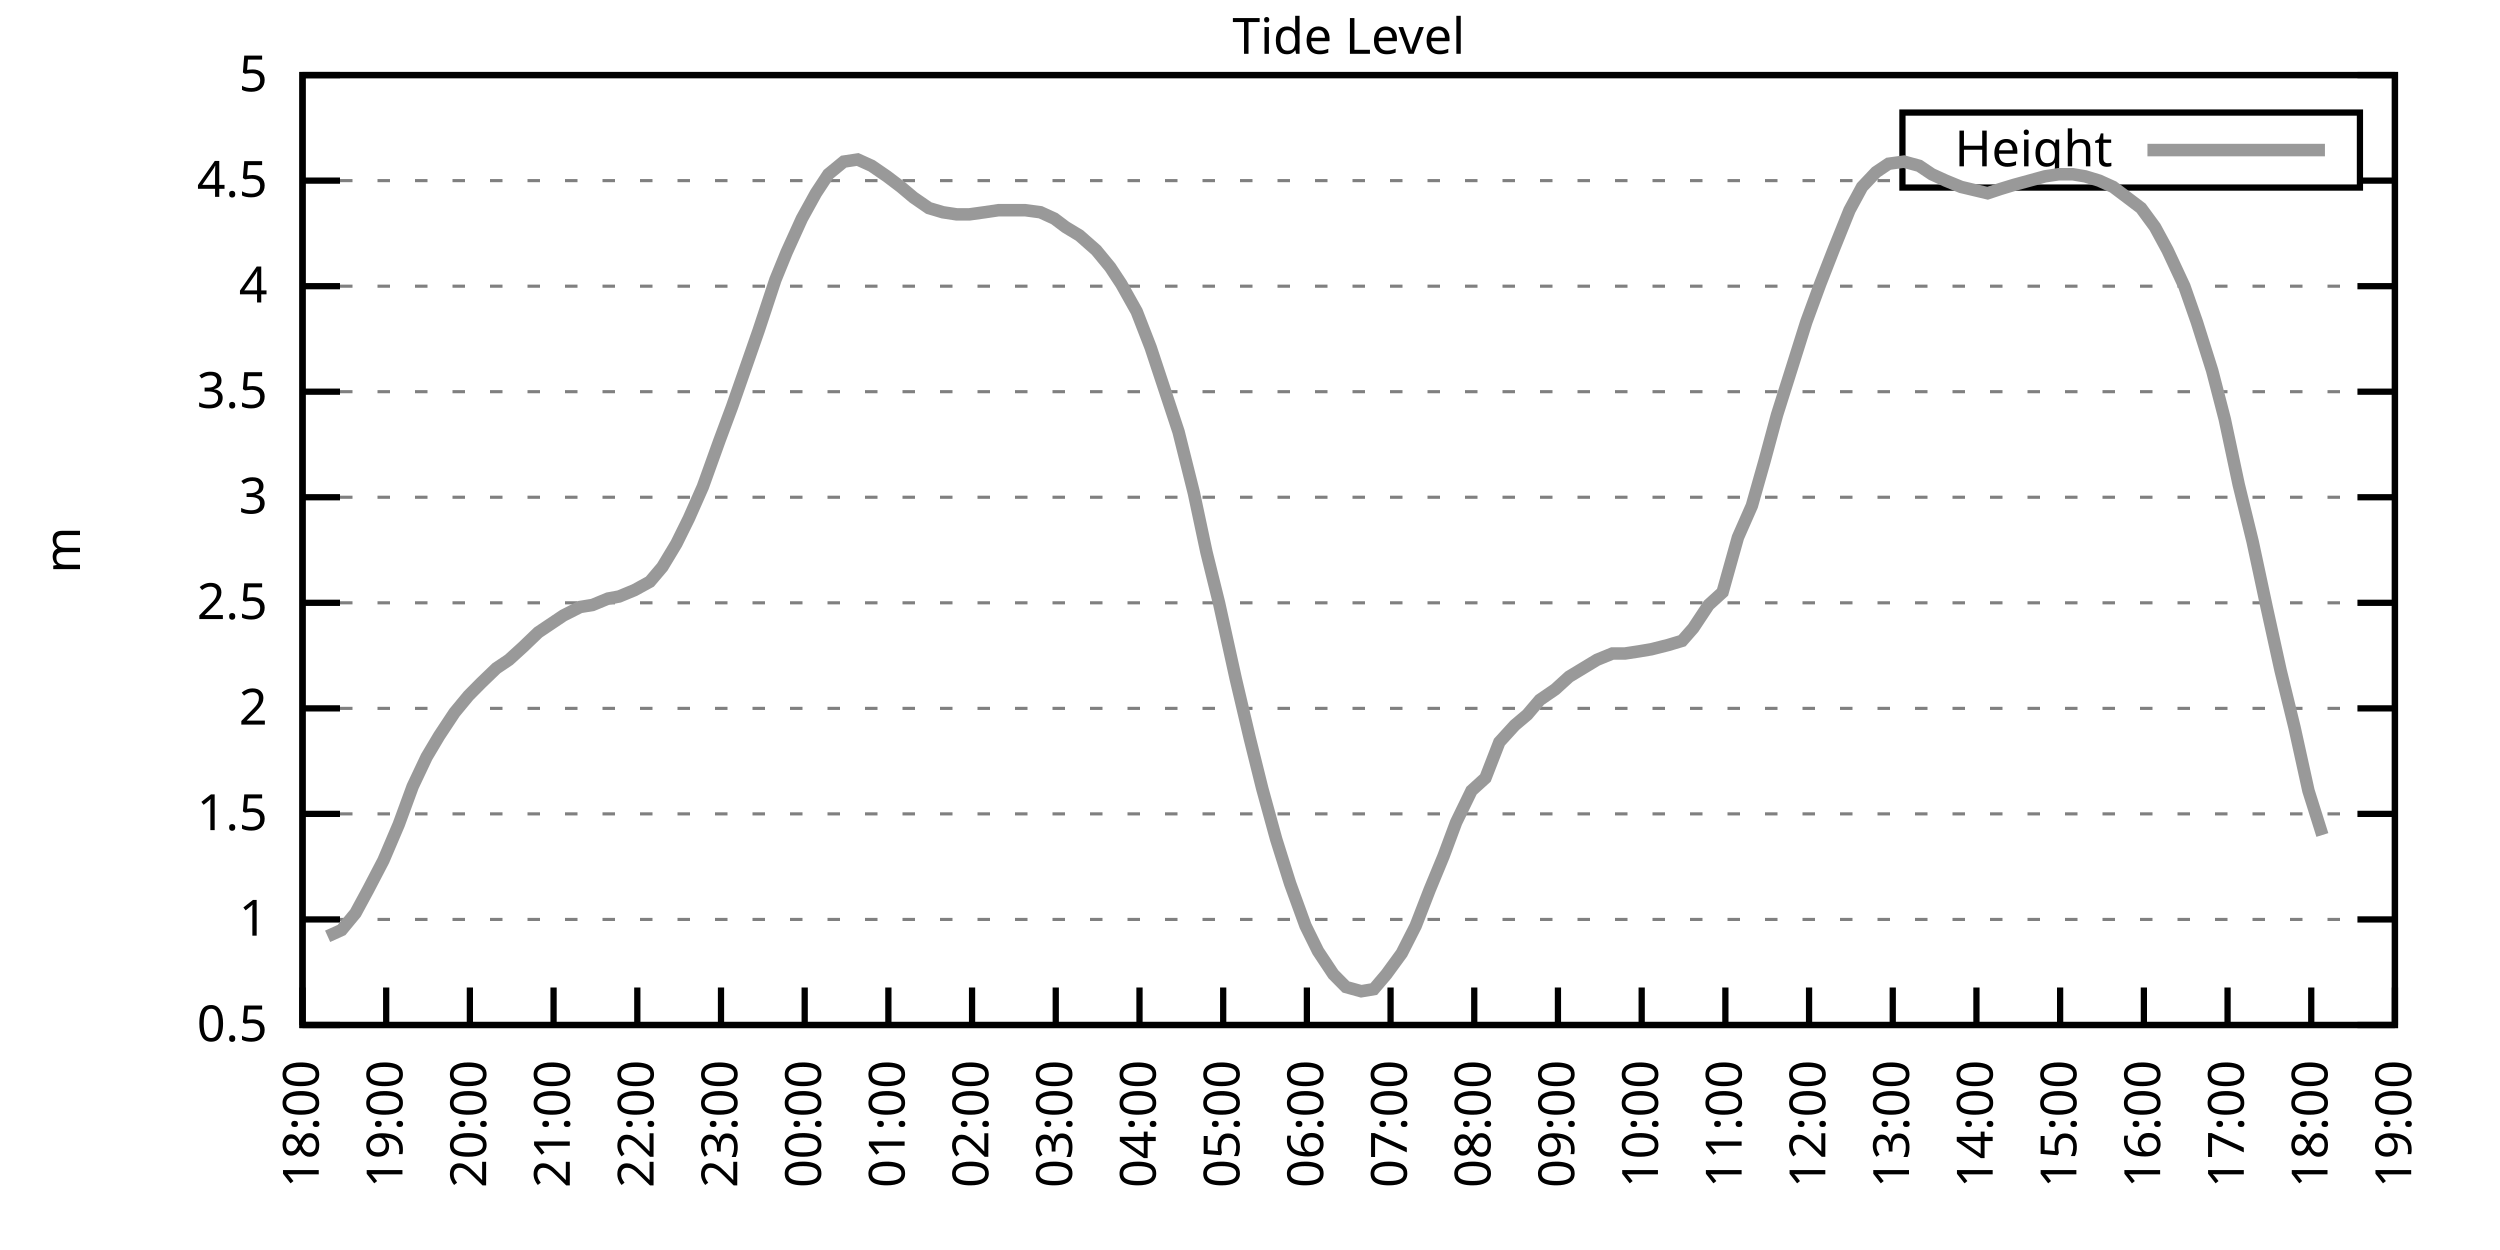
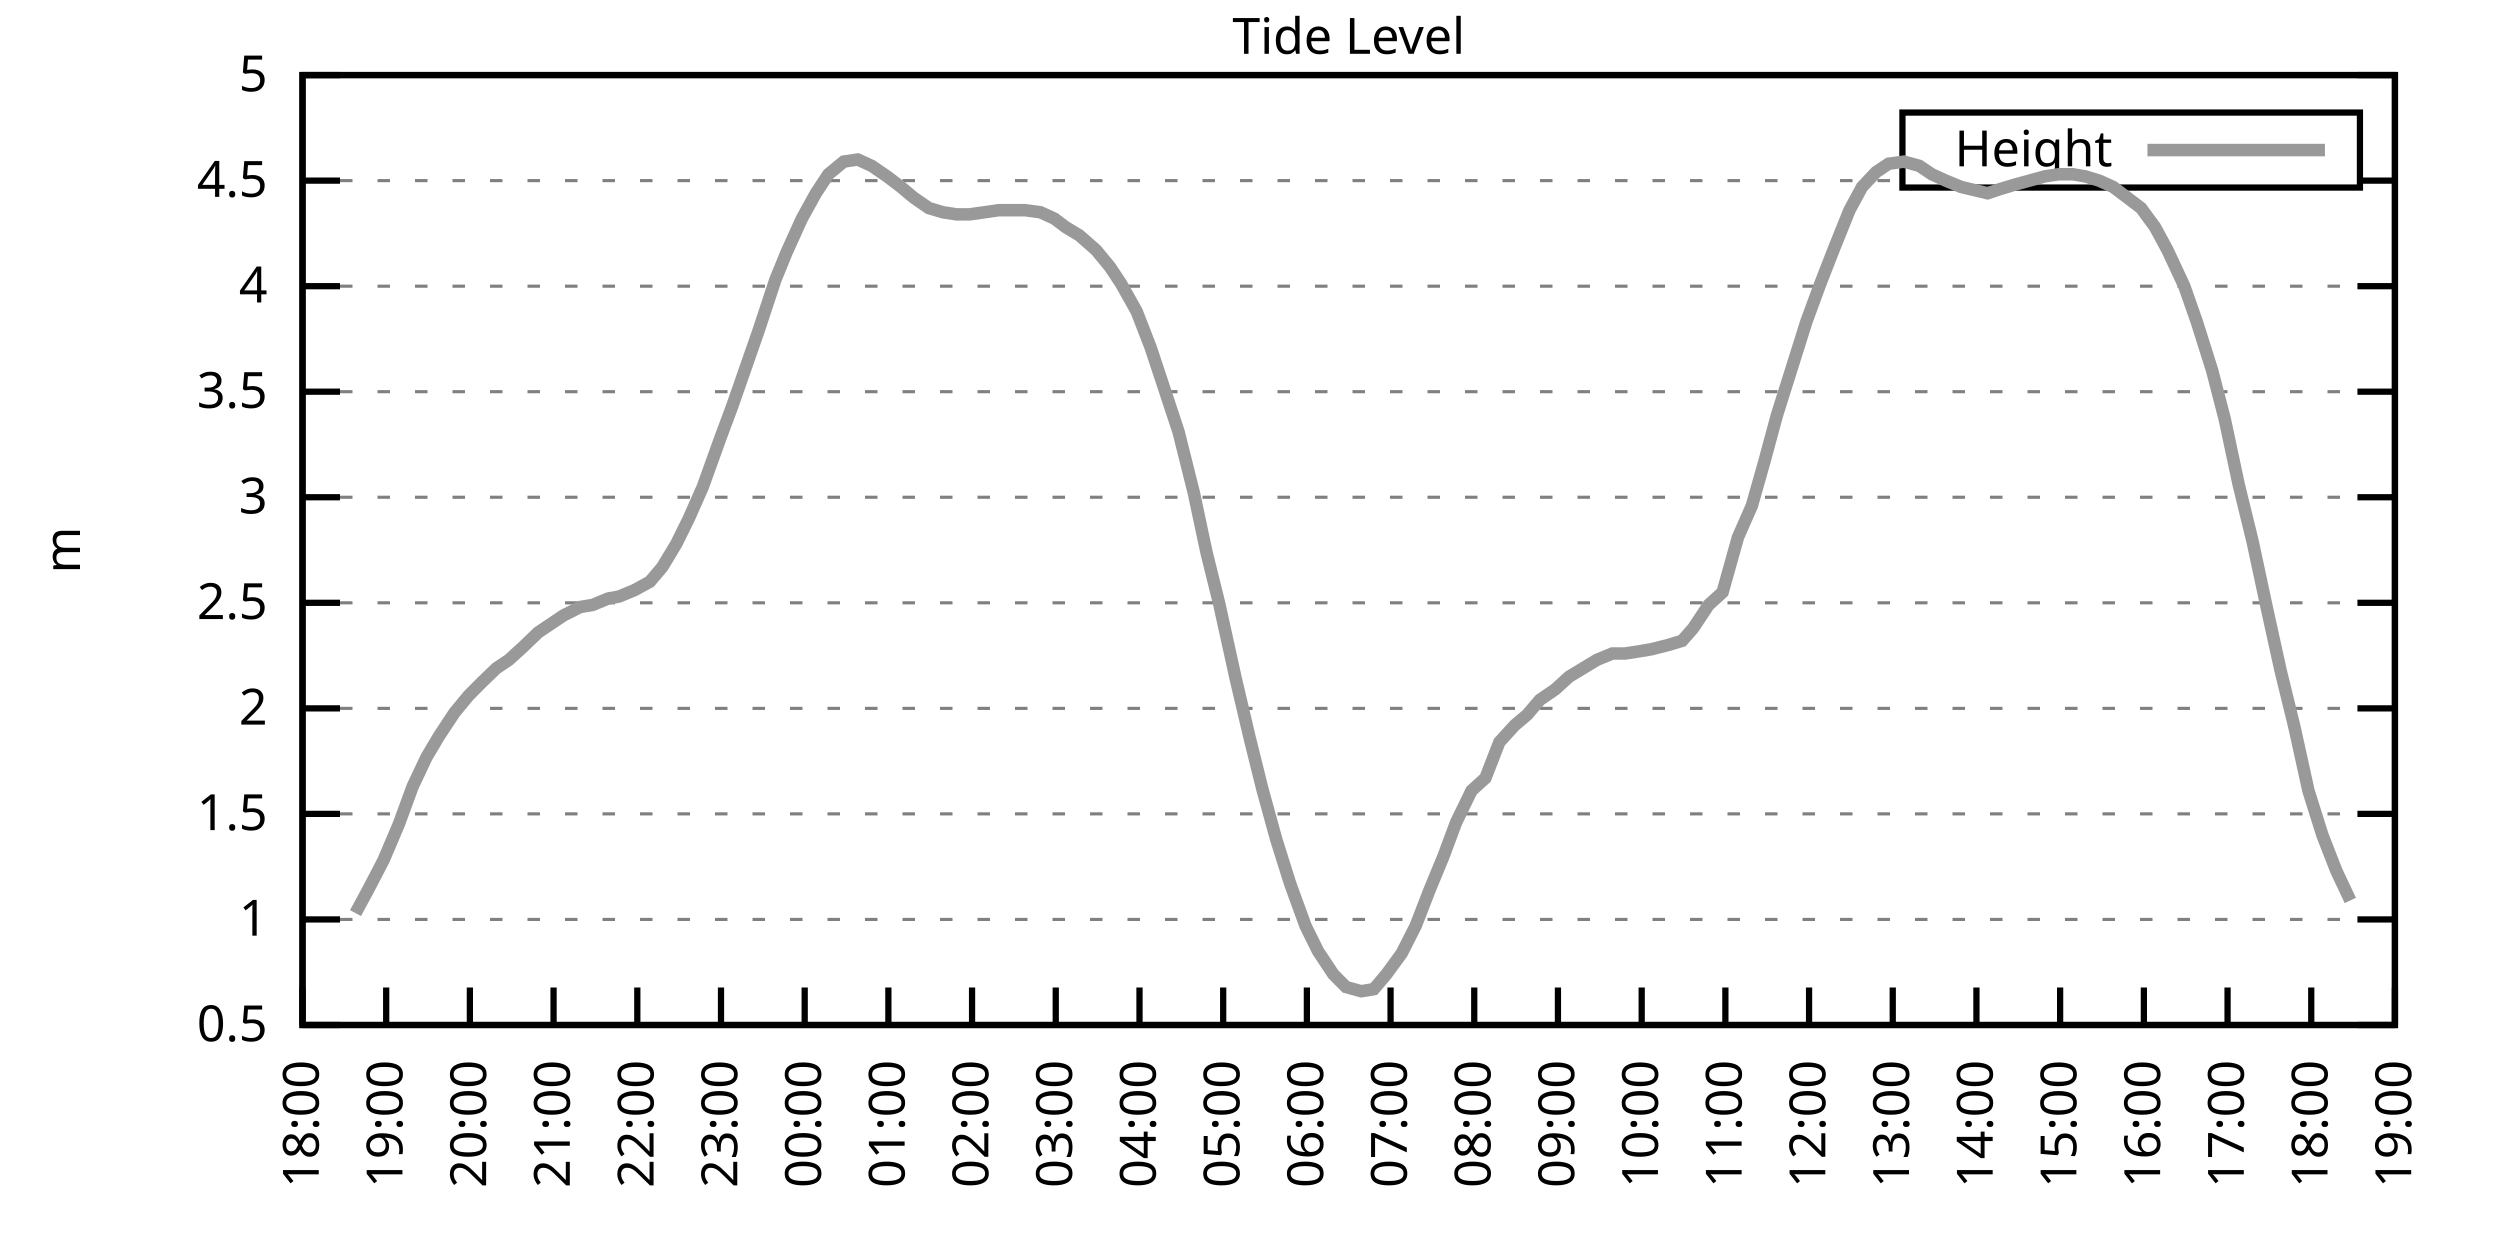
<svg xmlns="http://www.w3.org/2000/svg" xmlns:xlink="http://www.w3.org/1999/xlink" width="400" height="200" viewBox="0 0 400 200">
  <g id="gnuplot_canvas">
    <rect x="0" y="0" width="400" height="200" fill="none" />
    <defs>
      <circle id="gpDot" r="0.5" stroke-width="0.5" stroke="currentColor" />
      <path id="gpPt0" stroke-width="0.333" stroke="currentColor" d="M-1,0 h2 M0,-1 v2" />
      <path id="gpPt1" stroke-width="0.333" stroke="currentColor" d="M-1,-1 L1,1 M1,-1 L-1,1" />
      <path id="gpPt2" stroke-width="0.333" stroke="currentColor" d="M-1,0 L1,0 M0,-1 L0,1 M-1,-1 L1,1 M-1,1 L1,-1" />
      <rect id="gpPt3" stroke-width="0.333" stroke="currentColor" x="-1" y="-1" width="2" height="2" />
      <rect id="gpPt4" stroke-width="0.333" stroke="currentColor" fill="currentColor" x="-1" y="-1" width="2" height="2" />
      <circle id="gpPt5" stroke-width="0.333" stroke="currentColor" cx="0" cy="0" r="1" />
      <use xlink:href="#gpPt5" id="gpPt6" fill="currentColor" stroke="none" />
      <path id="gpPt7" stroke-width="0.333" stroke="currentColor" d="M0,-1.33 L-1.33,0.67 L1.33,0.67 z" />
      <use xlink:href="#gpPt7" id="gpPt8" fill="currentColor" stroke="none" />
      <use xlink:href="#gpPt7" id="gpPt9" stroke="currentColor" transform="rotate(180)" />
      <use xlink:href="#gpPt9" id="gpPt10" fill="currentColor" stroke="none" />
      <use xlink:href="#gpPt3" id="gpPt11" stroke="currentColor" transform="rotate(45)" />
      <use xlink:href="#gpPt11" id="gpPt12" fill="currentColor" stroke="none" />
      <path id="gpPt13" stroke-width="0.333" stroke="currentColor" d="M0,1.330 L1.265,0.411 L0.782,-1.067 L-0.782,-1.076 L-1.265,0.411 z" />
      <use xlink:href="#gpPt13" id="gpPt14" fill="currentColor" stroke="none" />
      <filter id="textbox" filterUnits="objectBoundingBox" x="0" y="0" height="1" width="1">
        <feFlood flood-color="white" flood-opacity="1" result="bgnd" />
        <feComposite in="SourceGraphic" in2="bgnd" operator="atop" />
      </filter>
      <filter id="greybox" filterUnits="objectBoundingBox" x="0" y="0" height="1" width="1">
        <feFlood flood-color="lightgrey" flood-opacity="1" result="grey" />
        <feComposite in="SourceGraphic" in2="grey" operator="atop" />
      </filter>
    </defs>
    <g fill="none" color="white" stroke="currentColor" stroke-width="1.00" stroke-linecap="butt" stroke-linejoin="miter">
</g>
    <g fill="none" color="black" stroke="currentColor" stroke-width="1.00" stroke-linecap="butt" stroke-linejoin="miter">
      <g stroke="none" shape-rendering="crispEdges">
        <polygon fill="rgb(255, 255, 255)" points="48.40,164.00 383.18,164.00 383.18,12.02 48.40,12.02 " />
      </g>
    </g>
    <g fill="none" color="black" stroke="currentColor" stroke-width="1.00" stroke-linecap="butt" stroke-linejoin="miter">
</g>
    <g fill="none" color="black" stroke="black" stroke-width="0.50" stroke-linecap="butt" stroke-linejoin="miter">
</g>
    <g fill="none" color="gray" stroke="currentColor" stroke-width="0.50" stroke-linecap="butt" stroke-linejoin="miter">
      <path stroke="gray" stroke-dasharray="2,4" class="gridline" d="M48.40,164.00 L383.19,164.00  " />
    </g>
    <g fill="none" color="gray" stroke="gray" stroke-width="1.00" stroke-linecap="butt" stroke-linejoin="miter">
</g>
    <g fill="none" color="black" stroke="currentColor" stroke-width="1.00" stroke-linecap="butt" stroke-linejoin="miter">
      <path stroke="black" d="M48.40,164.00 L54.40,164.00 M383.19,164.00 L377.19,164.00  " />
      <g transform="translate(42.80,166.60)" stroke="none" fill="black" font-family="Sans" font-size="8.00" text-anchor="end">
        <text>
          <tspan font-family="Sans"> 0.5</tspan>
        </text>
      </g>
    </g>
    <g fill="none" color="black" stroke="currentColor" stroke-width="1.00" stroke-linecap="butt" stroke-linejoin="miter">
</g>
    <g fill="none" color="black" stroke="black" stroke-width="0.50" stroke-linecap="butt" stroke-linejoin="miter">
</g>
    <g fill="none" color="gray" stroke="currentColor" stroke-width="0.50" stroke-linecap="butt" stroke-linejoin="miter">
      <path stroke="gray" stroke-dasharray="2,4" class="gridline" d="M48.40,147.11 L383.19,147.11  " />
    </g>
    <g fill="none" color="gray" stroke="gray" stroke-width="1.00" stroke-linecap="butt" stroke-linejoin="miter">
</g>
    <g fill="none" color="black" stroke="currentColor" stroke-width="1.00" stroke-linecap="butt" stroke-linejoin="miter">
      <path stroke="black" d="M48.40,147.11 L54.40,147.11 M383.19,147.11 L377.19,147.11  " />
      <g transform="translate(42.80,149.71)" stroke="none" fill="black" font-family="Sans" font-size="8.00" text-anchor="end">
        <text>
          <tspan font-family="Sans"> 1</tspan>
        </text>
      </g>
    </g>
    <g fill="none" color="black" stroke="currentColor" stroke-width="1.00" stroke-linecap="butt" stroke-linejoin="miter">
</g>
    <g fill="none" color="black" stroke="black" stroke-width="0.50" stroke-linecap="butt" stroke-linejoin="miter">
</g>
    <g fill="none" color="gray" stroke="currentColor" stroke-width="0.50" stroke-linecap="butt" stroke-linejoin="miter">
      <path stroke="gray" stroke-dasharray="2,4" class="gridline" d="M48.40,130.22 L383.19,130.22  " />
    </g>
    <g fill="none" color="gray" stroke="gray" stroke-width="1.00" stroke-linecap="butt" stroke-linejoin="miter">
</g>
    <g fill="none" color="black" stroke="currentColor" stroke-width="1.00" stroke-linecap="butt" stroke-linejoin="miter">
      <path stroke="black" d="M48.40,130.22 L54.40,130.22 M383.19,130.22 L377.19,130.22  " />
      <g transform="translate(42.80,132.82)" stroke="none" fill="black" font-family="Sans" font-size="8.00" text-anchor="end">
        <text>
          <tspan font-family="Sans"> 1.5</tspan>
        </text>
      </g>
    </g>
    <g fill="none" color="black" stroke="currentColor" stroke-width="1.00" stroke-linecap="butt" stroke-linejoin="miter">
</g>
    <g fill="none" color="black" stroke="black" stroke-width="0.50" stroke-linecap="butt" stroke-linejoin="miter">
</g>
    <g fill="none" color="gray" stroke="currentColor" stroke-width="0.50" stroke-linecap="butt" stroke-linejoin="miter">
      <path stroke="gray" stroke-dasharray="2,4" class="gridline" d="M48.40,113.34 L383.19,113.34  " />
    </g>
    <g fill="none" color="gray" stroke="gray" stroke-width="1.00" stroke-linecap="butt" stroke-linejoin="miter">
</g>
    <g fill="none" color="black" stroke="currentColor" stroke-width="1.00" stroke-linecap="butt" stroke-linejoin="miter">
      <path stroke="black" d="M48.40,113.34 L54.40,113.34 M383.19,113.34 L377.19,113.34  " />
      <g transform="translate(42.80,115.94)" stroke="none" fill="black" font-family="Sans" font-size="8.00" text-anchor="end">
        <text>
          <tspan font-family="Sans"> 2</tspan>
        </text>
      </g>
    </g>
    <g fill="none" color="black" stroke="currentColor" stroke-width="1.00" stroke-linecap="butt" stroke-linejoin="miter">
</g>
    <g fill="none" color="black" stroke="black" stroke-width="0.50" stroke-linecap="butt" stroke-linejoin="miter">
</g>
    <g fill="none" color="gray" stroke="currentColor" stroke-width="0.50" stroke-linecap="butt" stroke-linejoin="miter">
      <path stroke="gray" stroke-dasharray="2,4" class="gridline" d="M48.40,96.45 L383.19,96.45  " />
    </g>
    <g fill="none" color="gray" stroke="gray" stroke-width="1.00" stroke-linecap="butt" stroke-linejoin="miter">
</g>
    <g fill="none" color="black" stroke="currentColor" stroke-width="1.00" stroke-linecap="butt" stroke-linejoin="miter">
      <path stroke="black" d="M48.40,96.45 L54.40,96.45 M383.19,96.45 L377.19,96.45  " />
      <g transform="translate(42.80,99.05)" stroke="none" fill="black" font-family="Sans" font-size="8.00" text-anchor="end">
        <text>
          <tspan font-family="Sans"> 2.5</tspan>
        </text>
      </g>
    </g>
    <g fill="none" color="black" stroke="currentColor" stroke-width="1.00" stroke-linecap="butt" stroke-linejoin="miter">
</g>
    <g fill="none" color="black" stroke="black" stroke-width="0.50" stroke-linecap="butt" stroke-linejoin="miter">
</g>
    <g fill="none" color="gray" stroke="currentColor" stroke-width="0.50" stroke-linecap="butt" stroke-linejoin="miter">
      <path stroke="gray" stroke-dasharray="2,4" class="gridline" d="M48.40,79.56 L383.19,79.56  " />
    </g>
    <g fill="none" color="gray" stroke="gray" stroke-width="1.00" stroke-linecap="butt" stroke-linejoin="miter">
</g>
    <g fill="none" color="black" stroke="currentColor" stroke-width="1.00" stroke-linecap="butt" stroke-linejoin="miter">
      <path stroke="black" d="M48.40,79.56 L54.40,79.56 M383.19,79.56 L377.19,79.56  " />
      <g transform="translate(42.80,82.16)" stroke="none" fill="black" font-family="Sans" font-size="8.00" text-anchor="end">
        <text>
          <tspan font-family="Sans"> 3</tspan>
        </text>
      </g>
    </g>
    <g fill="none" color="black" stroke="currentColor" stroke-width="1.00" stroke-linecap="butt" stroke-linejoin="miter">
</g>
    <g fill="none" color="black" stroke="black" stroke-width="0.50" stroke-linecap="butt" stroke-linejoin="miter">
</g>
    <g fill="none" color="gray" stroke="currentColor" stroke-width="0.50" stroke-linecap="butt" stroke-linejoin="miter">
      <path stroke="gray" stroke-dasharray="2,4" class="gridline" d="M48.40,62.67 L383.19,62.67  " />
    </g>
    <g fill="none" color="gray" stroke="gray" stroke-width="1.00" stroke-linecap="butt" stroke-linejoin="miter">
</g>
    <g fill="none" color="black" stroke="currentColor" stroke-width="1.00" stroke-linecap="butt" stroke-linejoin="miter">
      <path stroke="black" d="M48.40,62.67 L54.40,62.67 M383.19,62.67 L377.19,62.67  " />
      <g transform="translate(42.80,65.27)" stroke="none" fill="black" font-family="Sans" font-size="8.00" text-anchor="end">
        <text>
          <tspan font-family="Sans"> 3.5</tspan>
        </text>
      </g>
    </g>
    <g fill="none" color="black" stroke="currentColor" stroke-width="1.00" stroke-linecap="butt" stroke-linejoin="miter">
</g>
    <g fill="none" color="black" stroke="black" stroke-width="0.50" stroke-linecap="butt" stroke-linejoin="miter">
</g>
    <g fill="none" color="gray" stroke="currentColor" stroke-width="0.50" stroke-linecap="butt" stroke-linejoin="miter">
      <path stroke="gray" stroke-dasharray="2,4" class="gridline" d="M48.40,45.79 L383.19,45.79  " />
    </g>
    <g fill="none" color="gray" stroke="gray" stroke-width="1.00" stroke-linecap="butt" stroke-linejoin="miter">
</g>
    <g fill="none" color="black" stroke="currentColor" stroke-width="1.00" stroke-linecap="butt" stroke-linejoin="miter">
      <path stroke="black" d="M48.40,45.79 L54.40,45.79 M383.19,45.79 L377.19,45.79  " />
      <g transform="translate(42.80,48.39)" stroke="none" fill="black" font-family="Sans" font-size="8.00" text-anchor="end">
        <text>
          <tspan font-family="Sans"> 4</tspan>
        </text>
      </g>
    </g>
    <g fill="none" color="black" stroke="currentColor" stroke-width="1.00" stroke-linecap="butt" stroke-linejoin="miter">
</g>
    <g fill="none" color="black" stroke="black" stroke-width="0.50" stroke-linecap="butt" stroke-linejoin="miter">
</g>
    <g fill="none" color="gray" stroke="currentColor" stroke-width="0.50" stroke-linecap="butt" stroke-linejoin="miter">
      <path stroke="gray" stroke-dasharray="2,4" class="gridline" d="M48.40,28.90 L304.39,28.90 M377.59,28.90 L383.19,28.90  " />
    </g>
    <g fill="none" color="gray" stroke="gray" stroke-width="1.00" stroke-linecap="butt" stroke-linejoin="miter">
</g>
    <g fill="none" color="black" stroke="currentColor" stroke-width="1.00" stroke-linecap="butt" stroke-linejoin="miter">
      <path stroke="black" d="M48.40,28.90 L54.40,28.90 M383.19,28.90 L377.19,28.90  " />
      <g transform="translate(42.80,31.50)" stroke="none" fill="black" font-family="Sans" font-size="8.00" text-anchor="end">
        <text>
          <tspan font-family="Sans"> 4.5</tspan>
        </text>
      </g>
    </g>
    <g fill="none" color="black" stroke="currentColor" stroke-width="1.00" stroke-linecap="butt" stroke-linejoin="miter">
</g>
    <g fill="none" color="black" stroke="black" stroke-width="0.50" stroke-linecap="butt" stroke-linejoin="miter">
</g>
    <g fill="none" color="gray" stroke="currentColor" stroke-width="0.50" stroke-linecap="butt" stroke-linejoin="miter">
      <path stroke="gray" stroke-dasharray="2,4" class="gridline" d="M48.40,12.01 L383.19,12.01  " />
    </g>
    <g fill="none" color="gray" stroke="gray" stroke-width="1.00" stroke-linecap="butt" stroke-linejoin="miter">
</g>
    <g fill="none" color="black" stroke="currentColor" stroke-width="1.00" stroke-linecap="butt" stroke-linejoin="miter">
      <path stroke="black" d="M48.40,12.01 L54.40,12.01 M383.19,12.01 L377.19,12.01  " />
      <g transform="translate(42.80,14.61)" stroke="none" fill="black" font-family="Sans" font-size="8.00" text-anchor="end">
        <text>
          <tspan font-family="Sans"> 5</tspan>
        </text>
      </g>
    </g>
    <g fill="none" color="black" stroke="currentColor" stroke-width="1.00" stroke-linecap="butt" stroke-linejoin="miter">
      <path stroke="black" d="M48.40,164.00 L48.40,158.00  " />
      <g transform="translate(51.00,169.60) rotate(270.00)" stroke="none" fill="black" font-family="Sans" font-size="8.00" text-anchor="end">
        <text>
          <tspan font-family="Sans">18:00</tspan>
        </text>
      </g>
    </g>
    <g fill="none" color="black" stroke="currentColor" stroke-width="1.00" stroke-linecap="butt" stroke-linejoin="miter">
      <path stroke="black" d="M61.79,164.00 L61.79,158.00  " />
      <g transform="translate(64.39,169.60) rotate(270.00)" stroke="none" fill="black" font-family="Sans" font-size="8.00" text-anchor="end">
        <text>
          <tspan font-family="Sans">19:00</tspan>
        </text>
      </g>
    </g>
    <g fill="none" color="black" stroke="currentColor" stroke-width="1.00" stroke-linecap="butt" stroke-linejoin="miter">
      <path stroke="black" d="M75.18,164.00 L75.18,158.00  " />
      <g transform="translate(77.78,169.60) rotate(270.00)" stroke="none" fill="black" font-family="Sans" font-size="8.00" text-anchor="end">
        <text>
          <tspan font-family="Sans">20:00</tspan>
        </text>
      </g>
    </g>
    <g fill="none" color="black" stroke="currentColor" stroke-width="1.00" stroke-linecap="butt" stroke-linejoin="miter">
      <path stroke="black" d="M88.57,164.00 L88.57,158.00  " />
      <g transform="translate(91.17,169.60) rotate(270.00)" stroke="none" fill="black" font-family="Sans" font-size="8.00" text-anchor="end">
        <text>
          <tspan font-family="Sans">21:00</tspan>
        </text>
      </g>
    </g>
    <g fill="none" color="black" stroke="currentColor" stroke-width="1.00" stroke-linecap="butt" stroke-linejoin="miter">
      <path stroke="black" d="M101.97,164.00 L101.97,158.00  " />
      <g transform="translate(104.57,169.60) rotate(270.00)" stroke="none" fill="black" font-family="Sans" font-size="8.00" text-anchor="end">
        <text>
          <tspan font-family="Sans">22:00</tspan>
        </text>
      </g>
    </g>
    <g fill="none" color="black" stroke="currentColor" stroke-width="1.00" stroke-linecap="butt" stroke-linejoin="miter">
      <path stroke="black" d="M115.36,164.00 L115.36,158.00  " />
      <g transform="translate(117.96,169.60) rotate(270.00)" stroke="none" fill="black" font-family="Sans" font-size="8.00" text-anchor="end">
        <text>
          <tspan font-family="Sans">23:00</tspan>
        </text>
      </g>
    </g>
    <g fill="none" color="black" stroke="currentColor" stroke-width="1.00" stroke-linecap="butt" stroke-linejoin="miter">
      <path stroke="black" d="M128.75,164.00 L128.75,158.00  " />
      <g transform="translate(131.35,169.60) rotate(270.00)" stroke="none" fill="black" font-family="Sans" font-size="8.00" text-anchor="end">
        <text>
          <tspan font-family="Sans">00:00</tspan>
        </text>
      </g>
    </g>
    <g fill="none" color="black" stroke="currentColor" stroke-width="1.00" stroke-linecap="butt" stroke-linejoin="miter">
      <path stroke="black" d="M142.14,164.00 L142.14,158.00  " />
      <g transform="translate(144.74,169.60) rotate(270.00)" stroke="none" fill="black" font-family="Sans" font-size="8.00" text-anchor="end">
        <text>
          <tspan font-family="Sans">01:00</tspan>
        </text>
      </g>
    </g>
    <g fill="none" color="black" stroke="currentColor" stroke-width="1.00" stroke-linecap="butt" stroke-linejoin="miter">
      <path stroke="black" d="M155.53,164.00 L155.53,158.00  " />
      <g transform="translate(158.13,169.60) rotate(270.00)" stroke="none" fill="black" font-family="Sans" font-size="8.00" text-anchor="end">
        <text>
          <tspan font-family="Sans">02:00</tspan>
        </text>
      </g>
    </g>
    <g fill="none" color="black" stroke="currentColor" stroke-width="1.00" stroke-linecap="butt" stroke-linejoin="miter">
      <path stroke="black" d="M168.92,164.00 L168.92,158.00  " />
      <g transform="translate(171.52,169.60) rotate(270.00)" stroke="none" fill="black" font-family="Sans" font-size="8.00" text-anchor="end">
        <text>
          <tspan font-family="Sans">03:00</tspan>
        </text>
      </g>
    </g>
    <g fill="none" color="black" stroke="currentColor" stroke-width="1.00" stroke-linecap="butt" stroke-linejoin="miter">
      <path stroke="black" d="M182.32,164.00 L182.32,158.00  " />
      <g transform="translate(184.92,169.60) rotate(270.00)" stroke="none" fill="black" font-family="Sans" font-size="8.00" text-anchor="end">
        <text>
          <tspan font-family="Sans">04:00</tspan>
        </text>
      </g>
    </g>
    <g fill="none" color="black" stroke="currentColor" stroke-width="1.00" stroke-linecap="butt" stroke-linejoin="miter">
      <path stroke="black" d="M195.71,164.00 L195.71,158.00  " />
      <g transform="translate(198.31,169.60) rotate(270.00)" stroke="none" fill="black" font-family="Sans" font-size="8.00" text-anchor="end">
        <text>
          <tspan font-family="Sans">05:00</tspan>
        </text>
      </g>
    </g>
    <g fill="none" color="black" stroke="currentColor" stroke-width="1.00" stroke-linecap="butt" stroke-linejoin="miter">
      <path stroke="black" d="M209.10,164.00 L209.10,158.00  " />
      <g transform="translate(211.70,169.60) rotate(270.00)" stroke="none" fill="black" font-family="Sans" font-size="8.00" text-anchor="end">
        <text>
          <tspan font-family="Sans">06:00</tspan>
        </text>
      </g>
    </g>
    <g fill="none" color="black" stroke="currentColor" stroke-width="1.00" stroke-linecap="butt" stroke-linejoin="miter">
      <path stroke="black" d="M222.49,164.00 L222.49,158.00  " />
      <g transform="translate(225.09,169.60) rotate(270.00)" stroke="none" fill="black" font-family="Sans" font-size="8.00" text-anchor="end">
        <text>
          <tspan font-family="Sans">07:00</tspan>
        </text>
      </g>
    </g>
    <g fill="none" color="black" stroke="currentColor" stroke-width="1.00" stroke-linecap="butt" stroke-linejoin="miter">
      <path stroke="black" d="M235.88,164.00 L235.88,158.00  " />
      <g transform="translate(238.48,169.60) rotate(270.00)" stroke="none" fill="black" font-family="Sans" font-size="8.00" text-anchor="end">
        <text>
          <tspan font-family="Sans">08:00</tspan>
        </text>
      </g>
    </g>
    <g fill="none" color="black" stroke="currentColor" stroke-width="1.00" stroke-linecap="butt" stroke-linejoin="miter">
      <path stroke="black" d="M249.27,164.00 L249.27,158.00  " />
      <g transform="translate(251.87,169.60) rotate(270.00)" stroke="none" fill="black" font-family="Sans" font-size="8.00" text-anchor="end">
        <text>
          <tspan font-family="Sans">09:00</tspan>
        </text>
      </g>
    </g>
    <g fill="none" color="black" stroke="currentColor" stroke-width="1.00" stroke-linecap="butt" stroke-linejoin="miter">
      <path stroke="black" d="M262.67,164.00 L262.67,158.00  " />
      <g transform="translate(265.27,169.60) rotate(270.00)" stroke="none" fill="black" font-family="Sans" font-size="8.00" text-anchor="end">
        <text>
          <tspan font-family="Sans">10:00</tspan>
        </text>
      </g>
    </g>
    <g fill="none" color="black" stroke="currentColor" stroke-width="1.00" stroke-linecap="butt" stroke-linejoin="miter">
      <path stroke="black" d="M276.06,164.00 L276.06,158.00  " />
      <g transform="translate(278.66,169.60) rotate(270.00)" stroke="none" fill="black" font-family="Sans" font-size="8.00" text-anchor="end">
        <text>
          <tspan font-family="Sans">11:00</tspan>
        </text>
      </g>
    </g>
    <g fill="none" color="black" stroke="currentColor" stroke-width="1.00" stroke-linecap="butt" stroke-linejoin="miter">
      <path stroke="black" d="M289.45,164.00 L289.45,158.00  " />
      <g transform="translate(292.05,169.60) rotate(270.00)" stroke="none" fill="black" font-family="Sans" font-size="8.00" text-anchor="end">
        <text>
          <tspan font-family="Sans">12:00</tspan>
        </text>
      </g>
    </g>
    <g fill="none" color="black" stroke="currentColor" stroke-width="1.00" stroke-linecap="butt" stroke-linejoin="miter">
      <path stroke="black" d="M302.84,164.00 L302.84,158.00  " />
      <g transform="translate(305.44,169.60) rotate(270.00)" stroke="none" fill="black" font-family="Sans" font-size="8.00" text-anchor="end">
        <text>
          <tspan font-family="Sans">13:00</tspan>
        </text>
      </g>
    </g>
    <g fill="none" color="black" stroke="currentColor" stroke-width="1.00" stroke-linecap="butt" stroke-linejoin="miter">
      <path stroke="black" d="M316.23,164.00 L316.23,158.00  " />
      <g transform="translate(318.83,169.60) rotate(270.00)" stroke="none" fill="black" font-family="Sans" font-size="8.00" text-anchor="end">
        <text>
          <tspan font-family="Sans">14:00</tspan>
        </text>
      </g>
    </g>
    <g fill="none" color="black" stroke="currentColor" stroke-width="1.00" stroke-linecap="butt" stroke-linejoin="miter">
      <path stroke="black" d="M329.62,164.00 L329.62,158.00  " />
      <g transform="translate(332.22,169.60) rotate(270.00)" stroke="none" fill="black" font-family="Sans" font-size="8.00" text-anchor="end">
        <text>
          <tspan font-family="Sans">15:00</tspan>
        </text>
      </g>
    </g>
    <g fill="none" color="black" stroke="currentColor" stroke-width="1.00" stroke-linecap="butt" stroke-linejoin="miter">
      <path stroke="black" d="M343.02,164.00 L343.02,158.00  " />
      <g transform="translate(345.62,169.60) rotate(270.00)" stroke="none" fill="black" font-family="Sans" font-size="8.00" text-anchor="end">
        <text>
          <tspan font-family="Sans">16:00</tspan>
        </text>
      </g>
    </g>
    <g fill="none" color="black" stroke="currentColor" stroke-width="1.00" stroke-linecap="butt" stroke-linejoin="miter">
      <path stroke="black" d="M356.41,164.00 L356.41,158.00  " />
      <g transform="translate(359.01,169.60) rotate(270.00)" stroke="none" fill="black" font-family="Sans" font-size="8.00" text-anchor="end">
        <text>
          <tspan font-family="Sans">17:00</tspan>
        </text>
      </g>
    </g>
    <g fill="none" color="black" stroke="currentColor" stroke-width="1.00" stroke-linecap="butt" stroke-linejoin="miter">
      <path stroke="black" d="M369.80,164.00 L369.80,158.00  " />
      <g transform="translate(372.40,169.60) rotate(270.00)" stroke="none" fill="black" font-family="Sans" font-size="8.00" text-anchor="end">
        <text>
          <tspan font-family="Sans">18:00</tspan>
        </text>
      </g>
    </g>
    <g fill="none" color="black" stroke="currentColor" stroke-width="1.00" stroke-linecap="butt" stroke-linejoin="miter">
      <path stroke="black" d="M383.19,164.00 L383.19,158.00  " />
      <g transform="translate(385.79,169.60) rotate(270.00)" stroke="none" fill="black" font-family="Sans" font-size="8.00" text-anchor="end">
        <text>
          <tspan font-family="Sans">19:00</tspan>
        </text>
      </g>
    </g>
    <g fill="none" color="black" stroke="currentColor" stroke-width="1.00" stroke-linecap="butt" stroke-linejoin="miter">
</g>
    <g fill="none" color="black" stroke="currentColor" stroke-width="1.00" stroke-linecap="butt" stroke-linejoin="miter">
      <path stroke="black" d="M48.40,12.01 L48.40,164.00 L383.19,164.00 L383.19,12.01 L48.40,12.01 Z  " />
    </g>
    <g fill="none" color="black" stroke="currentColor" stroke-width="1.00" stroke-linecap="butt" stroke-linejoin="miter">
</g>
    <g fill="none" color="black" stroke="currentColor" stroke-width="1.00" stroke-linecap="butt" stroke-linejoin="miter">
      <path stroke="black" d="M304.39,30.01 L304.39,18.01 L377.59,18.01 L377.59,30.01 L304.39,30.01 Z  " />
    </g>
    <g id="Tide_level_plot_1">
      <g fill="none" color="white" stroke="black" stroke-width="2.00" stroke-linecap="butt" stroke-linejoin="miter">
</g>
      <g fill="none" color="black" stroke="currentColor" stroke-width="2.00" stroke-linecap="butt" stroke-linejoin="miter">
        <g transform="translate(337.99,26.61)" stroke="none" fill="black" font-family="Sans" font-size="8.00" text-anchor="end">
          <text>
            <tspan font-family="Sans">Height</tspan>
          </text>
        </g>
      </g>
      <g fill="none" color="black" stroke="currentColor" stroke-width="2.00" stroke-linecap="butt" stroke-linejoin="miter">
-         <path stroke="rgb(153, 153, 153)" d="M343.59,24.01 L371.99,24.01 M52.42,149.81 L54.65,148.80 L56.88,146.10 L58.89,142.38 L61.35,137.66 L63.80,131.91   L66.03,125.83 L68.26,121.11 L70.27,117.73 L72.73,114.01 L74.96,111.31 L76.97,109.28 L79.42,106.92 L81.43,105.57   L83.66,103.54 L86.12,101.18 L88.13,99.83 L90.14,98.48 L92.82,97.12 L94.82,96.79 L97.28,95.77 L99.06,95.44   L101.52,94.42 L103.98,93.07 L105.98,90.71 L108.22,86.99 L110.22,82.94 L112.46,77.87 L115.13,70.44 L117.14,65.04   L119.38,58.62 L121.38,52.88 L124.06,44.77 L125.85,40.38 L128.30,34.98 L130.54,30.92 L132.54,27.88 L135.00,25.86   L137.23,25.52 L139.46,26.53 L141.92,28.22 L144.15,29.91 L146.16,31.60 L148.61,33.29 L150.85,33.96 L153.08,34.30   L155.09,34.30 L157.54,33.96 L159.77,33.63 L164.01,33.63 L166.47,33.96 L168.70,34.98 L170.49,36.33 L172.72,37.68   L175.40,40.04 L177.63,42.75 L179.41,45.45 L181.87,49.84 L184.10,55.58 L186.56,63.01 L188.57,69.09 L191.02,78.89   L193.03,88.34 L195.04,96.45 L197.72,108.61 L199.95,118.07 L201.96,126.17 L204.19,134.28 L206.42,141.37 L208.88,148.13   L210.88,152.18 L213.34,155.89 L215.35,157.92 L217.80,158.60 L219.81,158.26 L221.82,155.89 L224.28,152.52 L226.51,148.13   L228.74,142.38 L230.97,136.98 L232.98,131.58 L235.44,126.51 L237.67,124.48 L239.90,118.74 L242.36,116.04 L244.36,114.35   L246.37,111.99 L248.83,110.30 L251.06,108.27 L253.29,106.92 L255.52,105.57 L257.98,104.56 L259.99,104.56 L262.22,104.22   L264.23,103.88 L266.91,103.20 L269.14,102.53 L270.92,100.50 L273.38,96.79 L275.61,94.76 L278.07,85.98 L280.30,80.91   L282.31,73.82 L284.32,66.39 L286.77,58.62 L289.00,51.53 L291.23,45.45 L293.47,39.71 L295.92,33.63 L297.93,29.91   L300.16,27.55 L302.17,26.20 L304.63,25.86 L307.08,26.53 L309.09,27.88 L311.32,28.90 L313.78,29.91 L318.02,30.92   L320.03,30.25 L322.26,29.57 L324.71,28.90 L327.17,28.22 L329.40,27.88 L331.63,27.88 L333.64,28.22 L335.87,28.90   L338.10,29.91 L340.34,31.60 L342.57,33.29 L344.80,36.33 L346.81,40.04 L349.49,45.79 L351.50,51.53 L353.95,59.30   L355.96,67.06 L358.19,77.53 L360.42,86.65 L362.66,97.12 L364.89,107.26 L367.12,116.38 L369.35,126.51 L371.58,133.60    " />
+         <path stroke="rgb(153, 153, 153)" d="M343.59,24.01 L371.99,24.01 M56.88,146.10 L58.89,142.38 L61.35,137.66 L63.80,131.91 L66.03,125.83 L68.26,121.11   L70.27,117.73 L72.73,114.01 L74.96,111.31 L76.97,109.28 L79.42,106.92 L81.43,105.57 L83.66,103.54 L86.12,101.18   L88.13,99.83 L90.14,98.48 L92.82,97.12 L94.82,96.79 L97.28,95.77 L99.06,95.44 L101.52,94.42 L103.98,93.07   L105.98,90.71 L108.22,86.99 L110.22,82.94 L112.46,77.87 L115.13,70.44 L117.14,65.04 L119.38,58.62 L121.38,52.88   L124.06,44.77 L125.85,40.38 L128.30,34.98 L130.54,30.92 L132.54,27.88 L135.00,25.86 L137.23,25.52 L139.46,26.53   L141.92,28.22 L144.15,29.91 L146.16,31.60 L148.61,33.29 L150.85,33.96 L153.08,34.30 L155.09,34.30 L157.54,33.96   L159.77,33.63 L164.01,33.63 L166.47,33.96 L168.70,34.98 L170.49,36.33 L172.72,37.68 L175.40,40.04 L177.63,42.75   L179.41,45.45 L181.87,49.84 L184.10,55.58 L186.56,63.01 L188.57,69.09 L191.02,78.89 L193.03,88.34 L195.04,96.45   L197.72,108.61 L199.95,118.07 L201.96,126.17 L204.19,134.28 L206.42,141.37 L208.88,148.13 L210.88,152.18 L213.34,155.89   L215.35,157.92 L217.80,158.60 L219.81,158.26 L221.82,155.89 L224.28,152.52 L226.51,148.13 L228.74,142.38 L230.97,136.98   L232.98,131.58 L235.44,126.51 L237.67,124.48 L239.90,118.74 L242.36,116.04 L244.36,114.35 L246.37,111.99 L248.83,110.30   L251.06,108.27 L253.29,106.92 L255.52,105.57 L257.98,104.56 L259.99,104.56 L262.22,104.22 L264.23,103.88 L266.91,103.20   L269.14,102.53 L270.92,100.50 L273.38,96.79 L275.61,94.76 L278.07,85.98 L280.30,80.91 L282.31,73.82 L284.32,66.39   L286.77,58.62 L289.00,51.53 L291.23,45.45 L293.47,39.71 L295.92,33.63 L297.93,29.91 L300.16,27.55 L302.17,26.20   L304.63,25.86 L307.08,26.53 L309.09,27.88 L311.32,28.90 L313.78,29.91 L318.02,30.92 L320.03,30.25 L322.26,29.57   L324.71,28.90 L327.17,28.22 L329.40,27.88 L331.63,27.88 L333.64,28.22 L335.87,28.90 L338.10,29.91 L340.34,31.60   L342.57,33.29 L344.80,36.33 L346.81,40.04 L349.49,45.79 L351.50,51.53 L353.95,59.30 L355.96,67.06 L358.19,77.53   L360.42,86.65 L362.66,97.12 L364.89,107.26 L367.12,116.38 L369.35,126.51 L371.58,133.60 L373.82,139.34 L376.05,144.07    " />
      </g>
    </g>
    <g fill="none" color="black" stroke="currentColor" stroke-width="2.00" stroke-linecap="butt" stroke-linejoin="miter">
</g>
    <g fill="none" color="black" stroke="black" stroke-width="1.00" stroke-linecap="butt" stroke-linejoin="miter">
</g>
    <g fill="none" color="black" stroke="currentColor" stroke-width="1.00" stroke-linecap="butt" stroke-linejoin="miter">
      <path stroke="black" d="M48.40,12.01 L48.40,164.00 L383.19,164.00 L383.19,12.01 L48.40,12.01 Z  " />
      <g transform="translate(12.80,88.01) rotate(270.00)" stroke="none" fill="black" font-family="Sans" font-size="8.00" text-anchor="middle">
        <text>
          <tspan font-family="Sans">m</tspan>
        </text>
      </g>
    </g>
    <g fill="none" color="black" stroke="currentColor" stroke-width="1.00" stroke-linecap="butt" stroke-linejoin="miter">
</g>
    <g fill="none" color="black" stroke="currentColor" stroke-width="1.00" stroke-linecap="butt" stroke-linejoin="miter">
      <g transform="translate(215.79,8.61)" stroke="none" fill="black" font-family="Sans" font-size="8.00" text-anchor="middle">
        <text>
          <tspan font-family="Sans">Tide Level</tspan>
        </text>
      </g>
    </g>
    <g fill="none" color="black" stroke="currentColor" stroke-width="1.00" stroke-linecap="butt" stroke-linejoin="miter">
</g>
  </g>
</svg>
